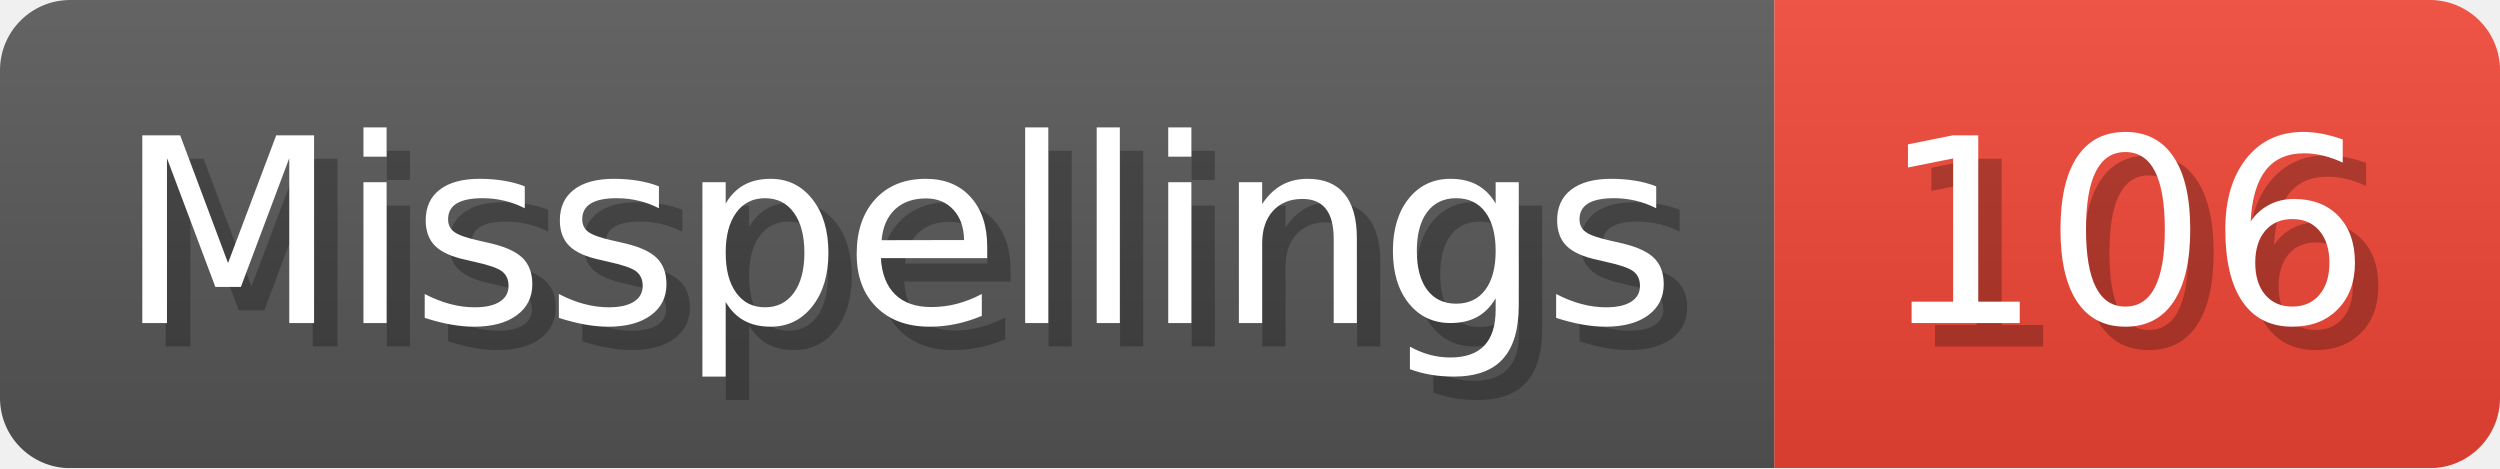
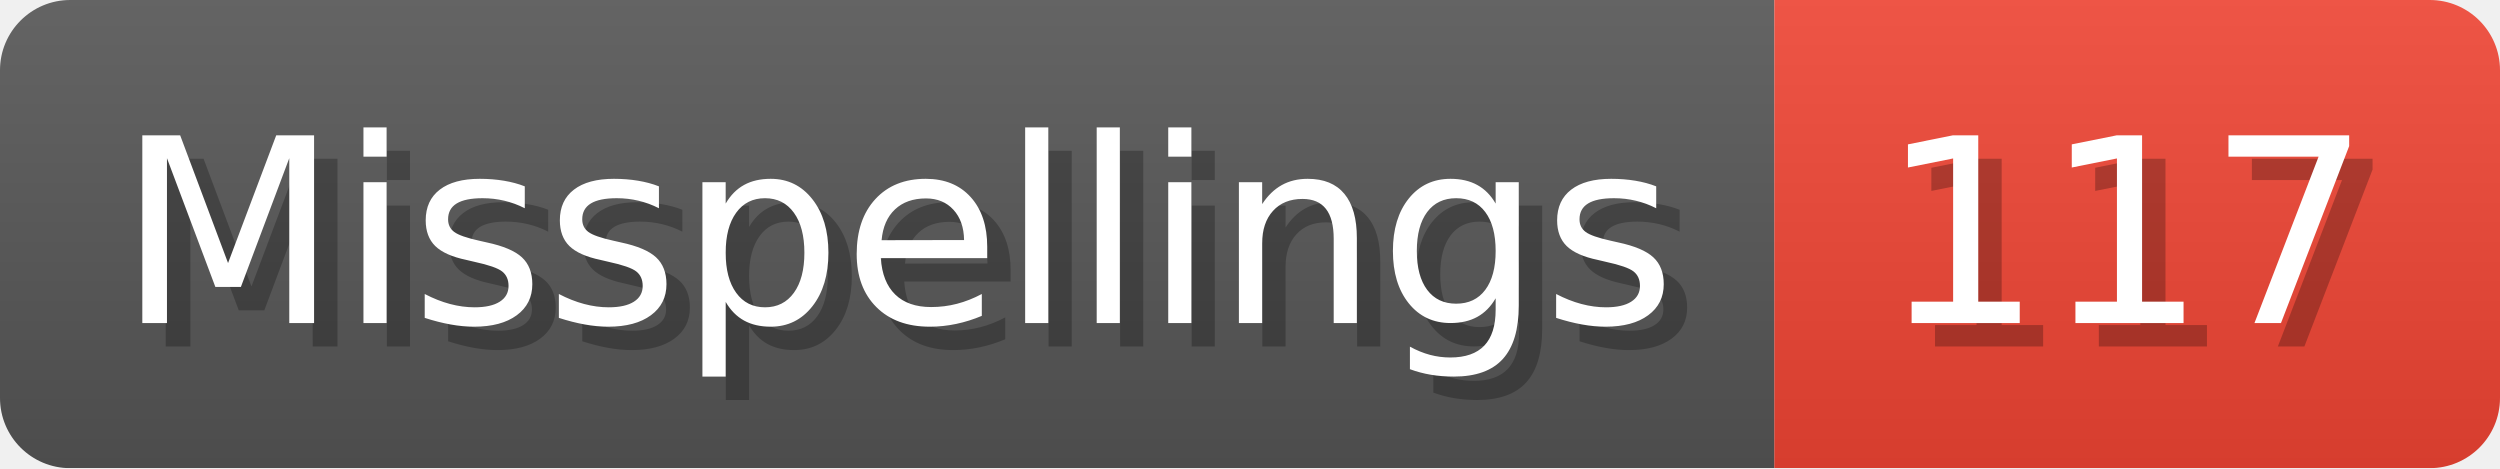
- <svg xmlns="http://www.w3.org/2000/svg" width="106.8" height="20" viewBox="0 0 1068 200" role="img" aria-label="Misspellings: 106">
+ <svg xmlns="http://www.w3.org/2000/svg" width="106.8" height="20" viewBox="0 0 1068 200" role="img" aria-label="Misspellings: 117">
  <linearGradient id="a" x2="0" y2="100%">
    <stop offset="0" stop-opacity=".1" stop-color="#EEE" />
    <stop offset="1" stop-opacity=".1" />
  </linearGradient>
  <mask id="m">
    <rect width="1068" height="200" rx="30" fill="#FFF" />
  </mask>
  <g mask="url(#m)">
    <rect width="758" height="200" fill="#555" />
    <rect width="310" height="200" fill="#E43" x="758" />
    <rect width="1068" height="200" fill="url(#a)" />
  </g>
  <g aria-hidden="true" fill="#fff" text-anchor="start" font-family="Verdana,DejaVu Sans,sans-serif" font-size="110">
    <text x="60" y="148" textLength="658" fill="#000" opacity="0.25">Misspellings</text>
    <text x="50" y="138" textLength="658">Misspellings</text>
-     <text x="813" y="148" textLength="210" fill="#000" opacity="0.25">106</text>
-     <text x="803" y="138" textLength="210">106</text>
+     <text x="813" y="148" textLength="210" fill="#000" opacity="0.25">117</text>
+     <text x="803" y="138" textLength="210">117</text>
  </g>
</svg>
